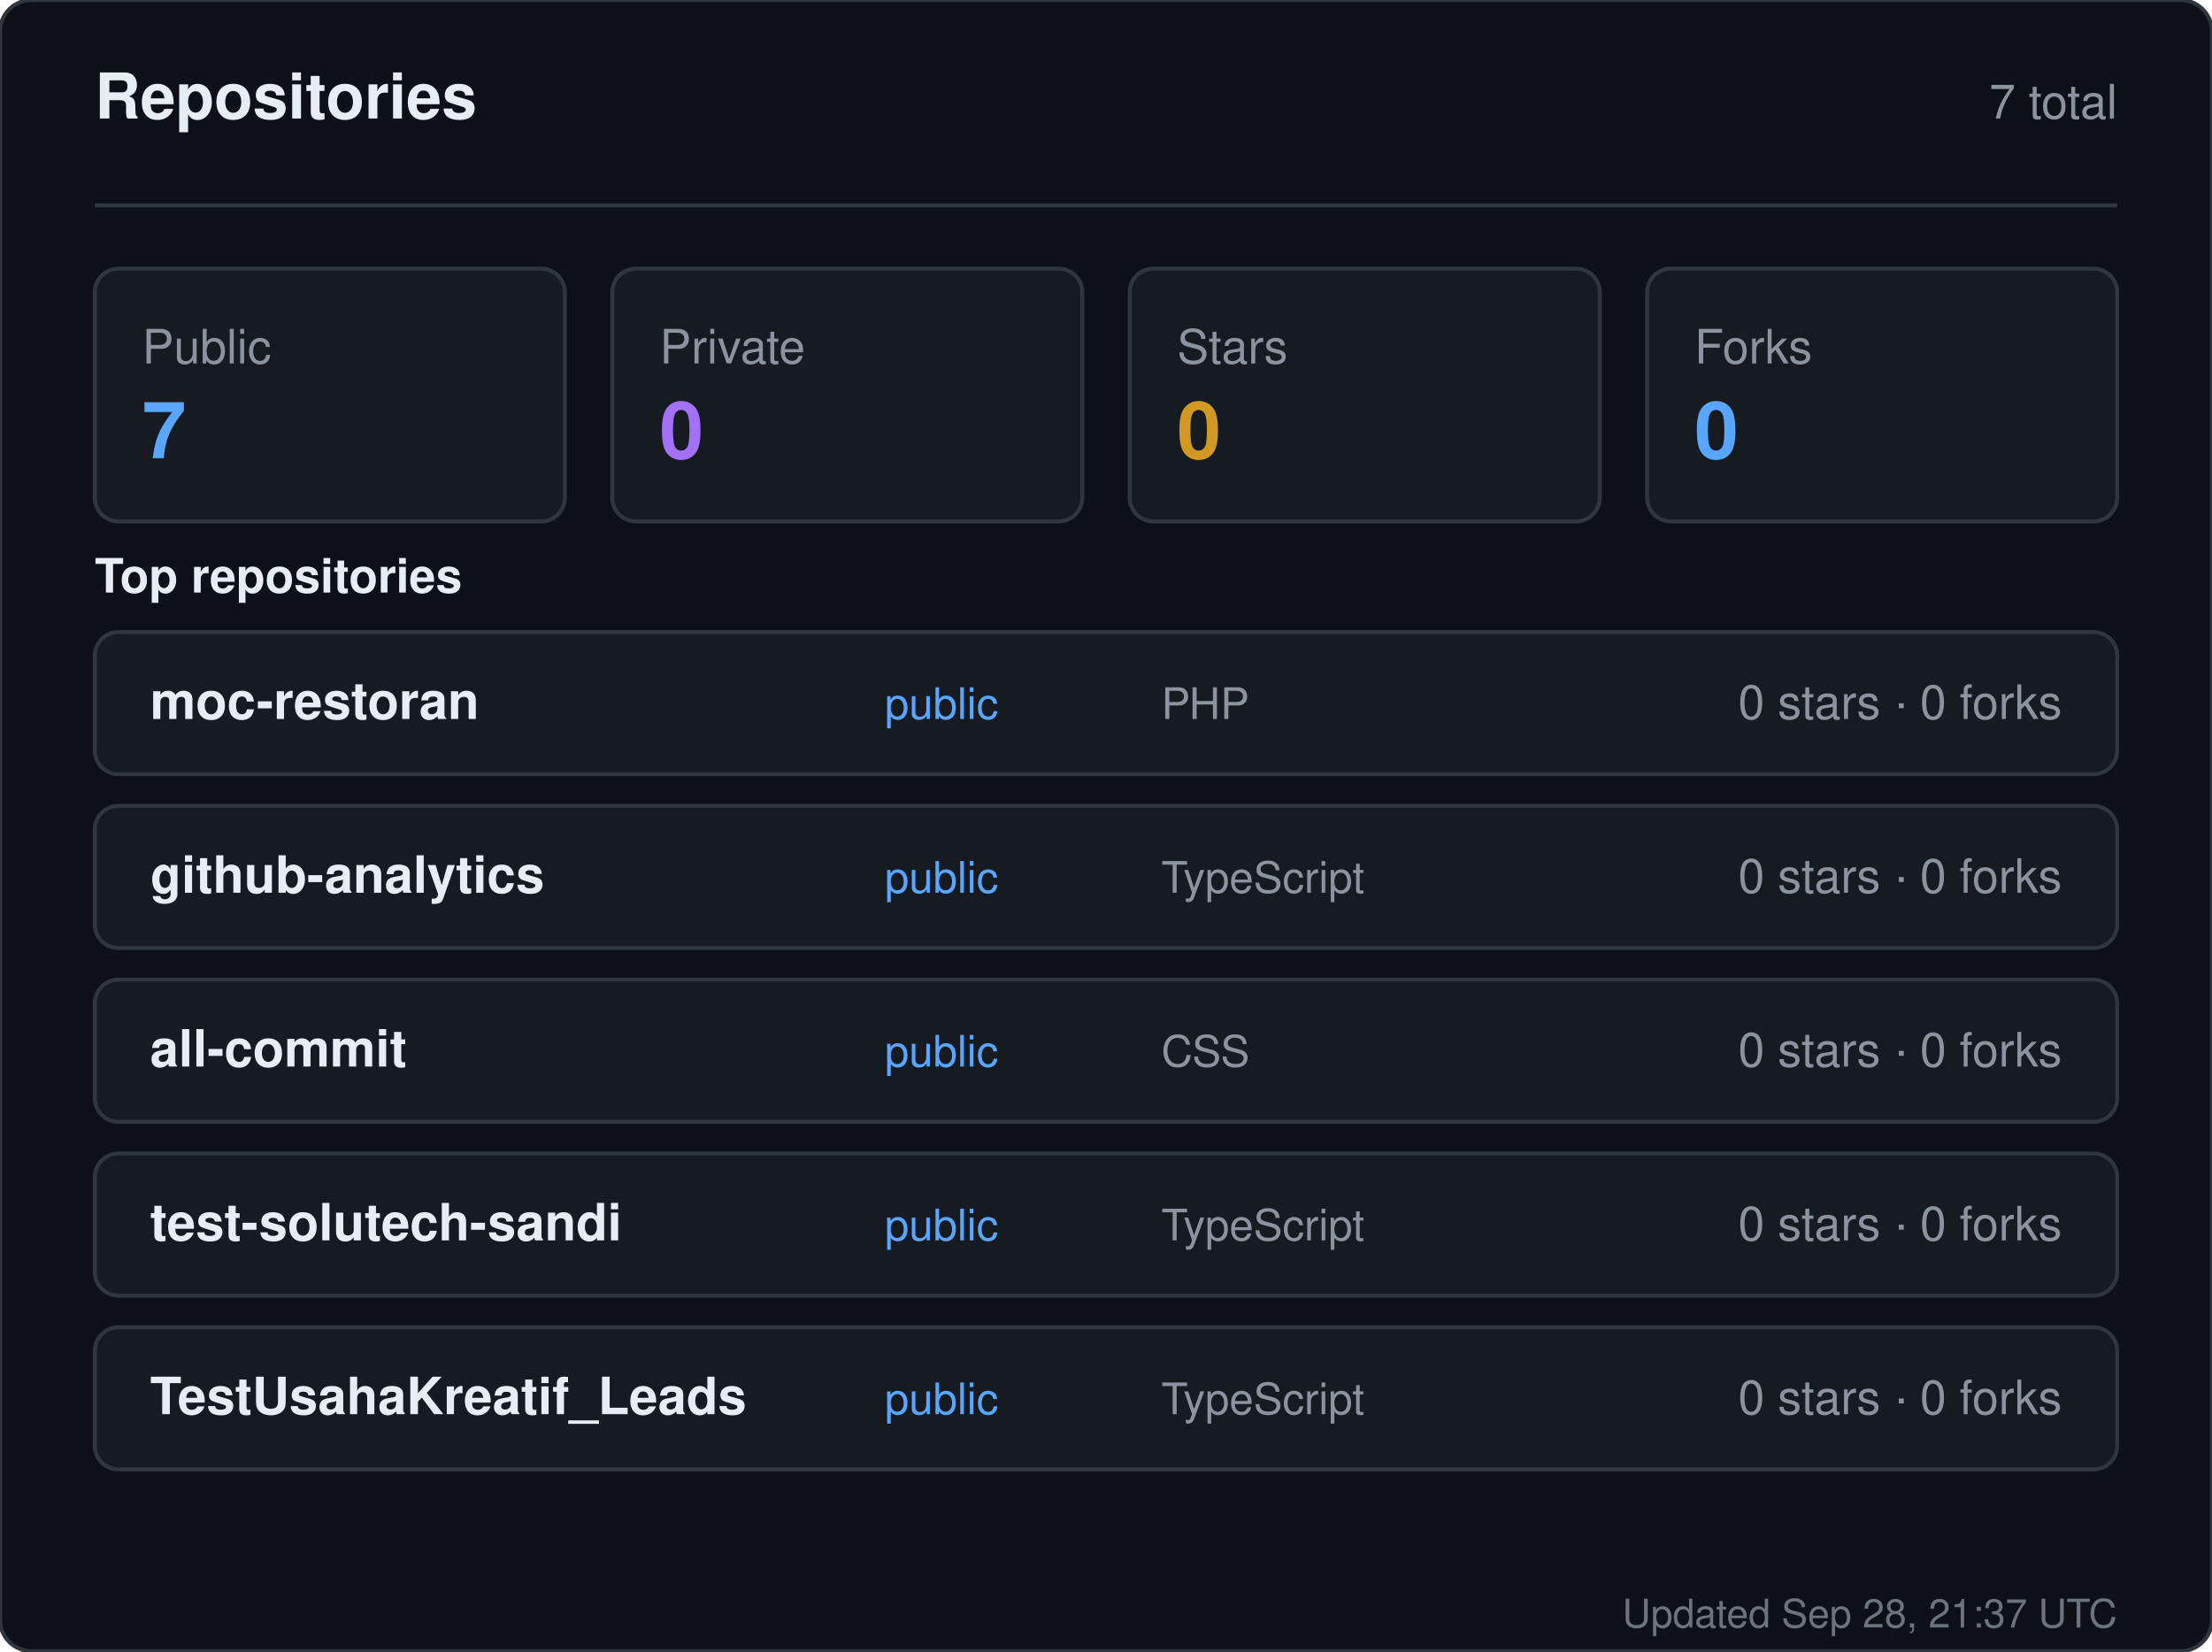
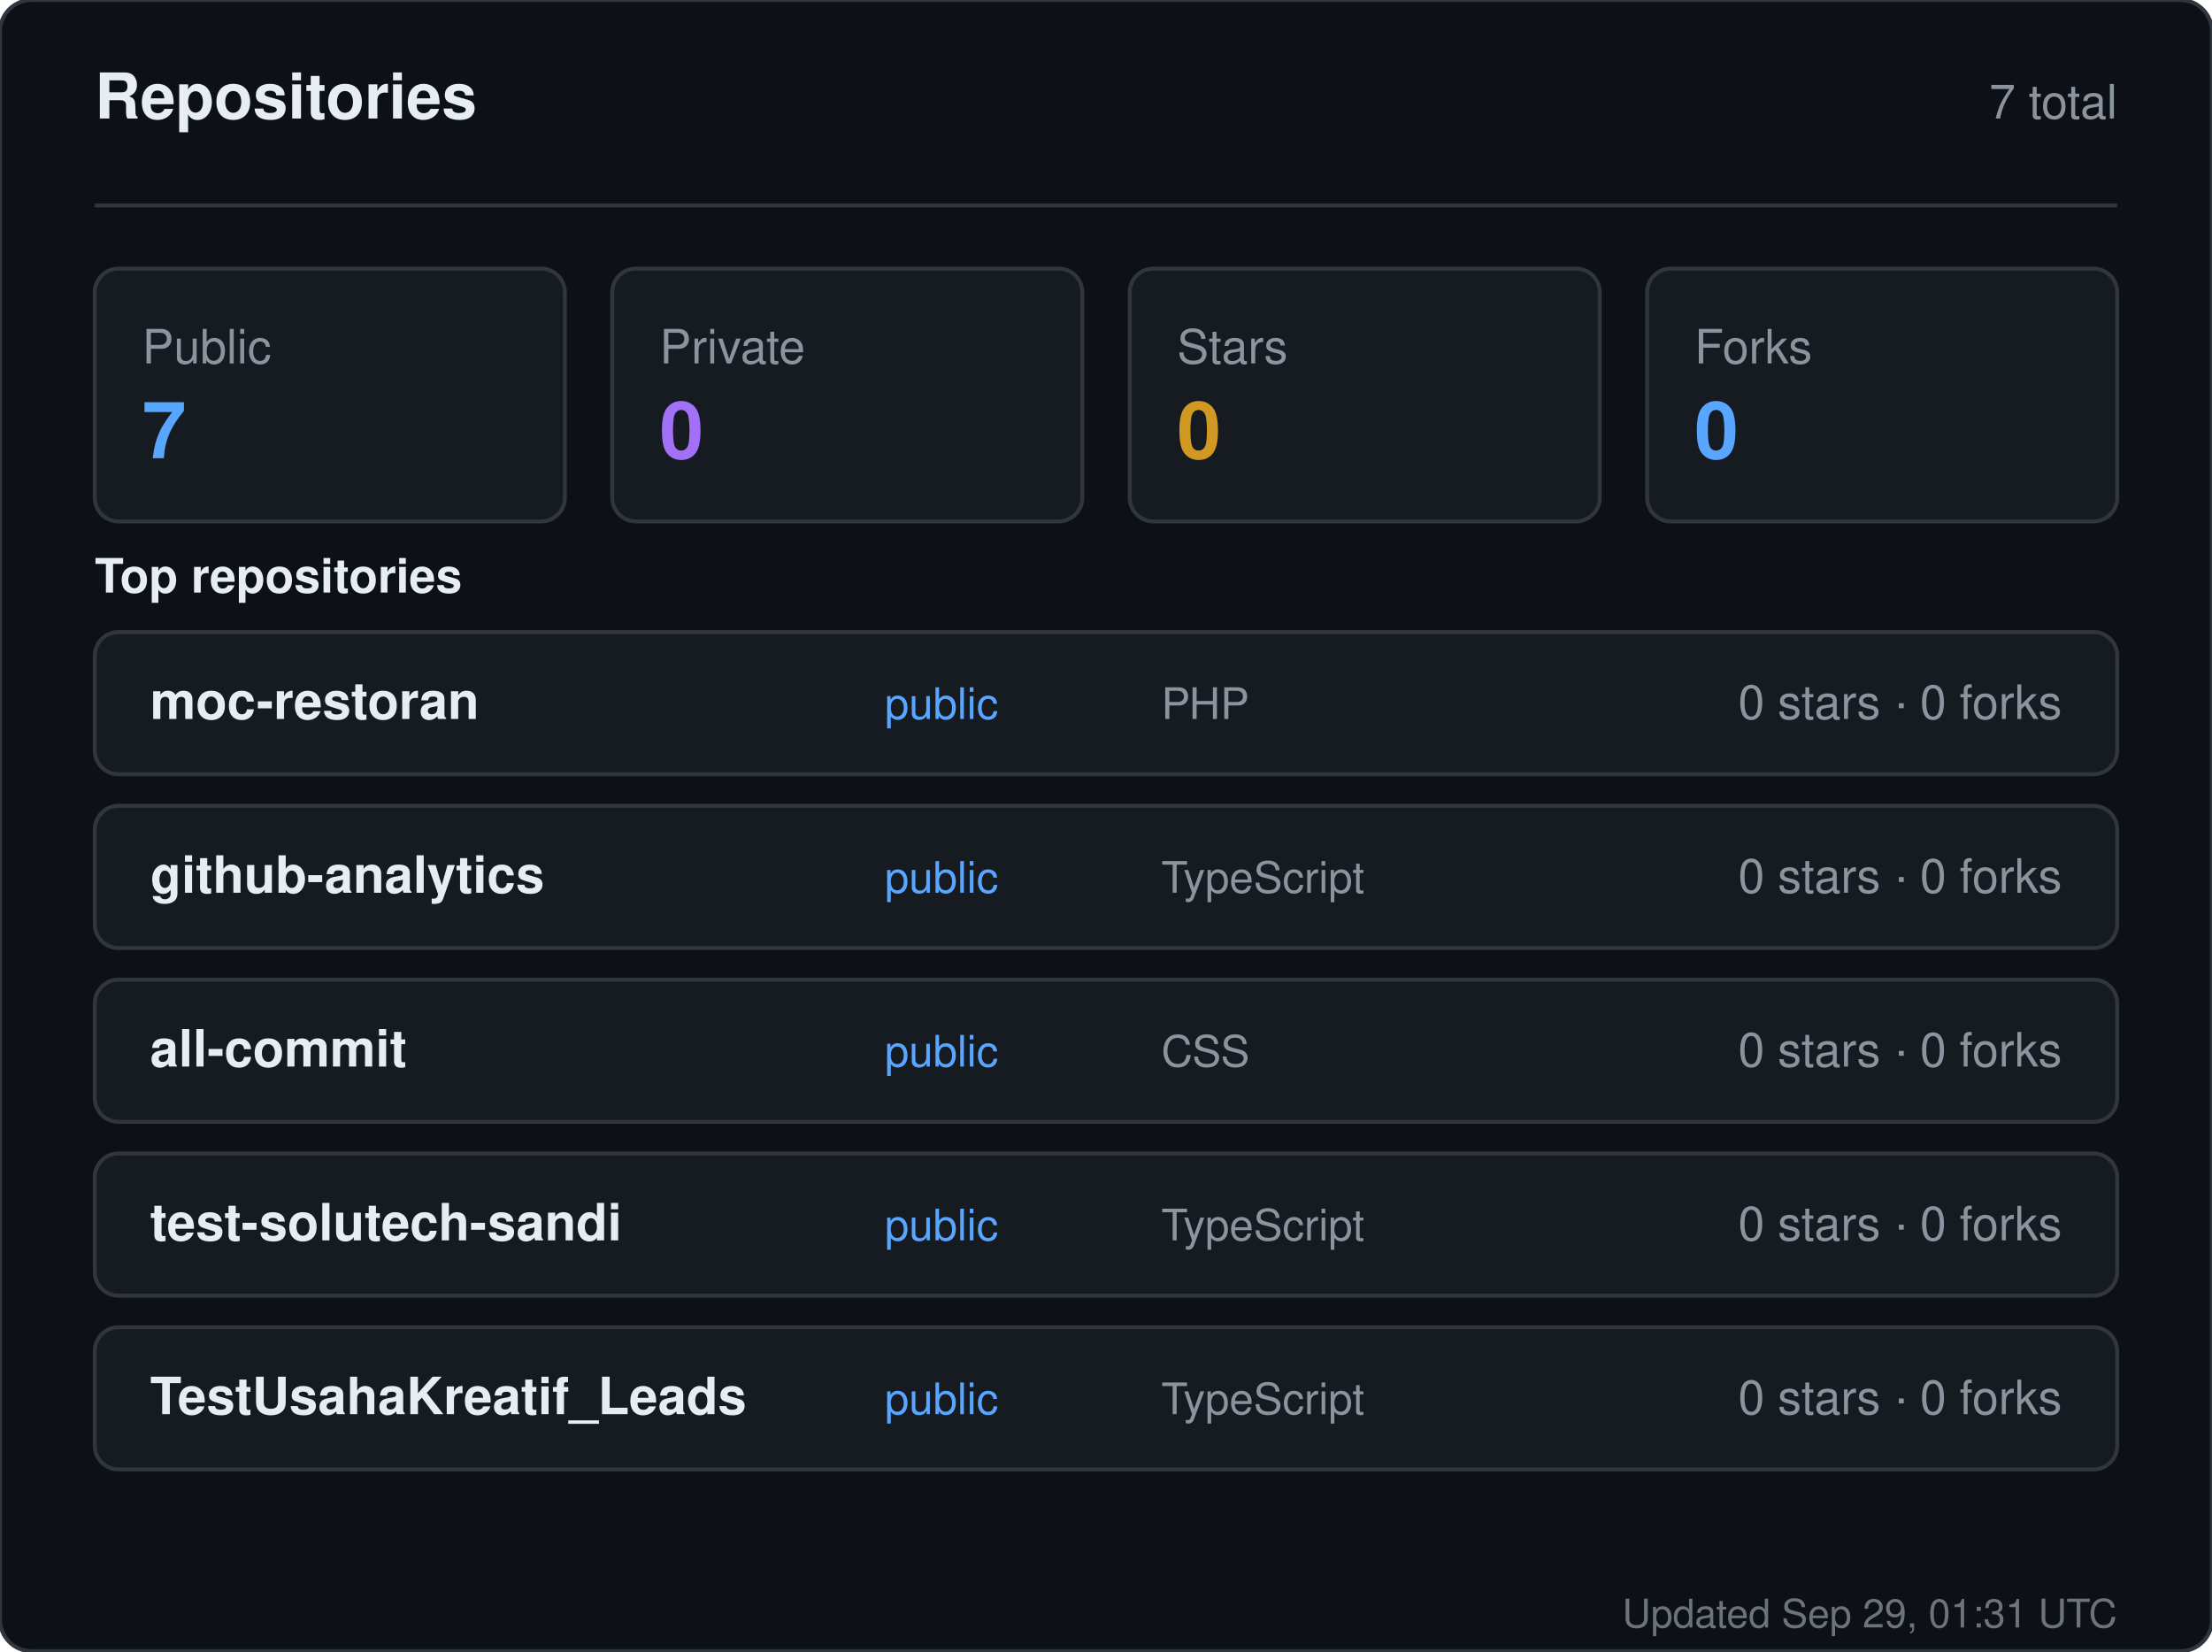
<svg xmlns="http://www.w3.org/2000/svg" width="560" height="418" viewBox="0 0 560 418" role="img" aria-label="Repositories for sandiirawan12">
  <rect width="560" height="418" rx="8" fill="#0d1117" stroke="#30363d" />
  <g font-family="-apple-system, BlinkMacSystemFont, Segoe UI, Helvetica, Arial, sans-serif">
    <text x="24" y="30" fill="#e6edf3" font-size="16" font-weight="700">Repositories</text>
    <text x="536" y="30" fill="#8b949e" font-size="12" text-anchor="end">7 total</text>
    <line x1="24" y1="52" x2="536" y2="52" stroke="#30363d" />
    <rect x="24" y="68" width="119" height="64" rx="6" fill="#161b22" stroke="#30363d" />
    <text x="36" y="92" fill="#8b949e" font-size="12">Public</text>
    <text x="36" y="116" fill="#58a6ff" font-size="20" font-weight="700">7</text>
    <rect x="155" y="68" width="119" height="64" rx="6" fill="#161b22" stroke="#30363d" />
    <text x="167" y="92" fill="#8b949e" font-size="12">Private</text>
    <text x="167" y="116" fill="#a371f7" font-size="20" font-weight="700">0</text>
    <rect x="286" y="68" width="119" height="64" rx="6" fill="#161b22" stroke="#30363d" />
    <text x="298" y="92" fill="#8b949e" font-size="12">Stars</text>
    <text x="298" y="116" fill="#d29922" font-size="20" font-weight="700">0</text>
    <rect x="417" y="68" width="119" height="64" rx="6" fill="#161b22" stroke="#30363d" />
    <text x="429" y="92" fill="#8b949e" font-size="12">Forks</text>
    <text x="429" y="116" fill="#58a6ff" font-size="20" font-weight="700">0</text>
    <text x="24" y="150" fill="#e6edf3" font-size="12" font-weight="600">Top repositories</text>
    <rect x="24" y="160" width="512" height="36" rx="6" fill="#161b22" stroke="#30363d" />
    <text x="38" y="182" fill="#e6edf3" font-size="13" font-weight="600">moc-restoran</text>
    <text x="224" y="182" fill="#58a6ff" font-size="11">public</text>
    <text x="294" y="182" fill="#8b949e" font-size="11">PHP</text>
    <text x="522" y="182" fill="#8b949e" font-size="12" text-anchor="end">0 stars · 0 forks</text>
    <rect x="24" y="204" width="512" height="36" rx="6" fill="#161b22" stroke="#30363d" />
    <text x="38" y="226" fill="#e6edf3" font-size="13" font-weight="600">github-analytics</text>
    <text x="224" y="226" fill="#58a6ff" font-size="11">public</text>
    <text x="294" y="226" fill="#8b949e" font-size="11">TypeScript</text>
    <text x="522" y="226" fill="#8b949e" font-size="12" text-anchor="end">0 stars · 0 forks</text>
    <rect x="24" y="248" width="512" height="36" rx="6" fill="#161b22" stroke="#30363d" />
    <text x="38" y="270" fill="#e6edf3" font-size="13" font-weight="600">all-commit</text>
    <text x="224" y="270" fill="#58a6ff" font-size="11">public</text>
    <text x="294" y="270" fill="#8b949e" font-size="11">CSS</text>
    <text x="522" y="270" fill="#8b949e" font-size="12" text-anchor="end">0 stars · 0 forks</text>
    <rect x="24" y="292" width="512" height="36" rx="6" fill="#161b22" stroke="#30363d" />
    <text x="38" y="314" fill="#e6edf3" font-size="13" font-weight="600">test-solutech-sandi</text>
    <text x="224" y="314" fill="#58a6ff" font-size="11">public</text>
    <text x="294" y="314" fill="#8b949e" font-size="11">TypeScript</text>
    <text x="522" y="314" fill="#8b949e" font-size="12" text-anchor="end">0 stars · 0 forks</text>
    <rect x="24" y="336" width="512" height="36" rx="6" fill="#161b22" stroke="#30363d" />
    <text x="38" y="358" fill="#e6edf3" font-size="13" font-weight="600">TestUsahaKreatif_Leads</text>
    <text x="224" y="358" fill="#58a6ff" font-size="11">public</text>
    <text x="294" y="358" fill="#8b949e" font-size="11">TypeScript</text>
    <text x="522" y="358" fill="#8b949e" font-size="12" text-anchor="end">0 stars · 0 forks</text>
-     <text x="536" y="412" fill="#8b949e" font-size="10" text-anchor="end" opacity="0.75">Updated Sep 28, 21:37 UTC</text>
+     <text x="536" y="412" fill="#8b949e" font-size="10" text-anchor="end" opacity="0.75">Updated Sep 29, 01:31 UTC</text>
  </g>
</svg>
